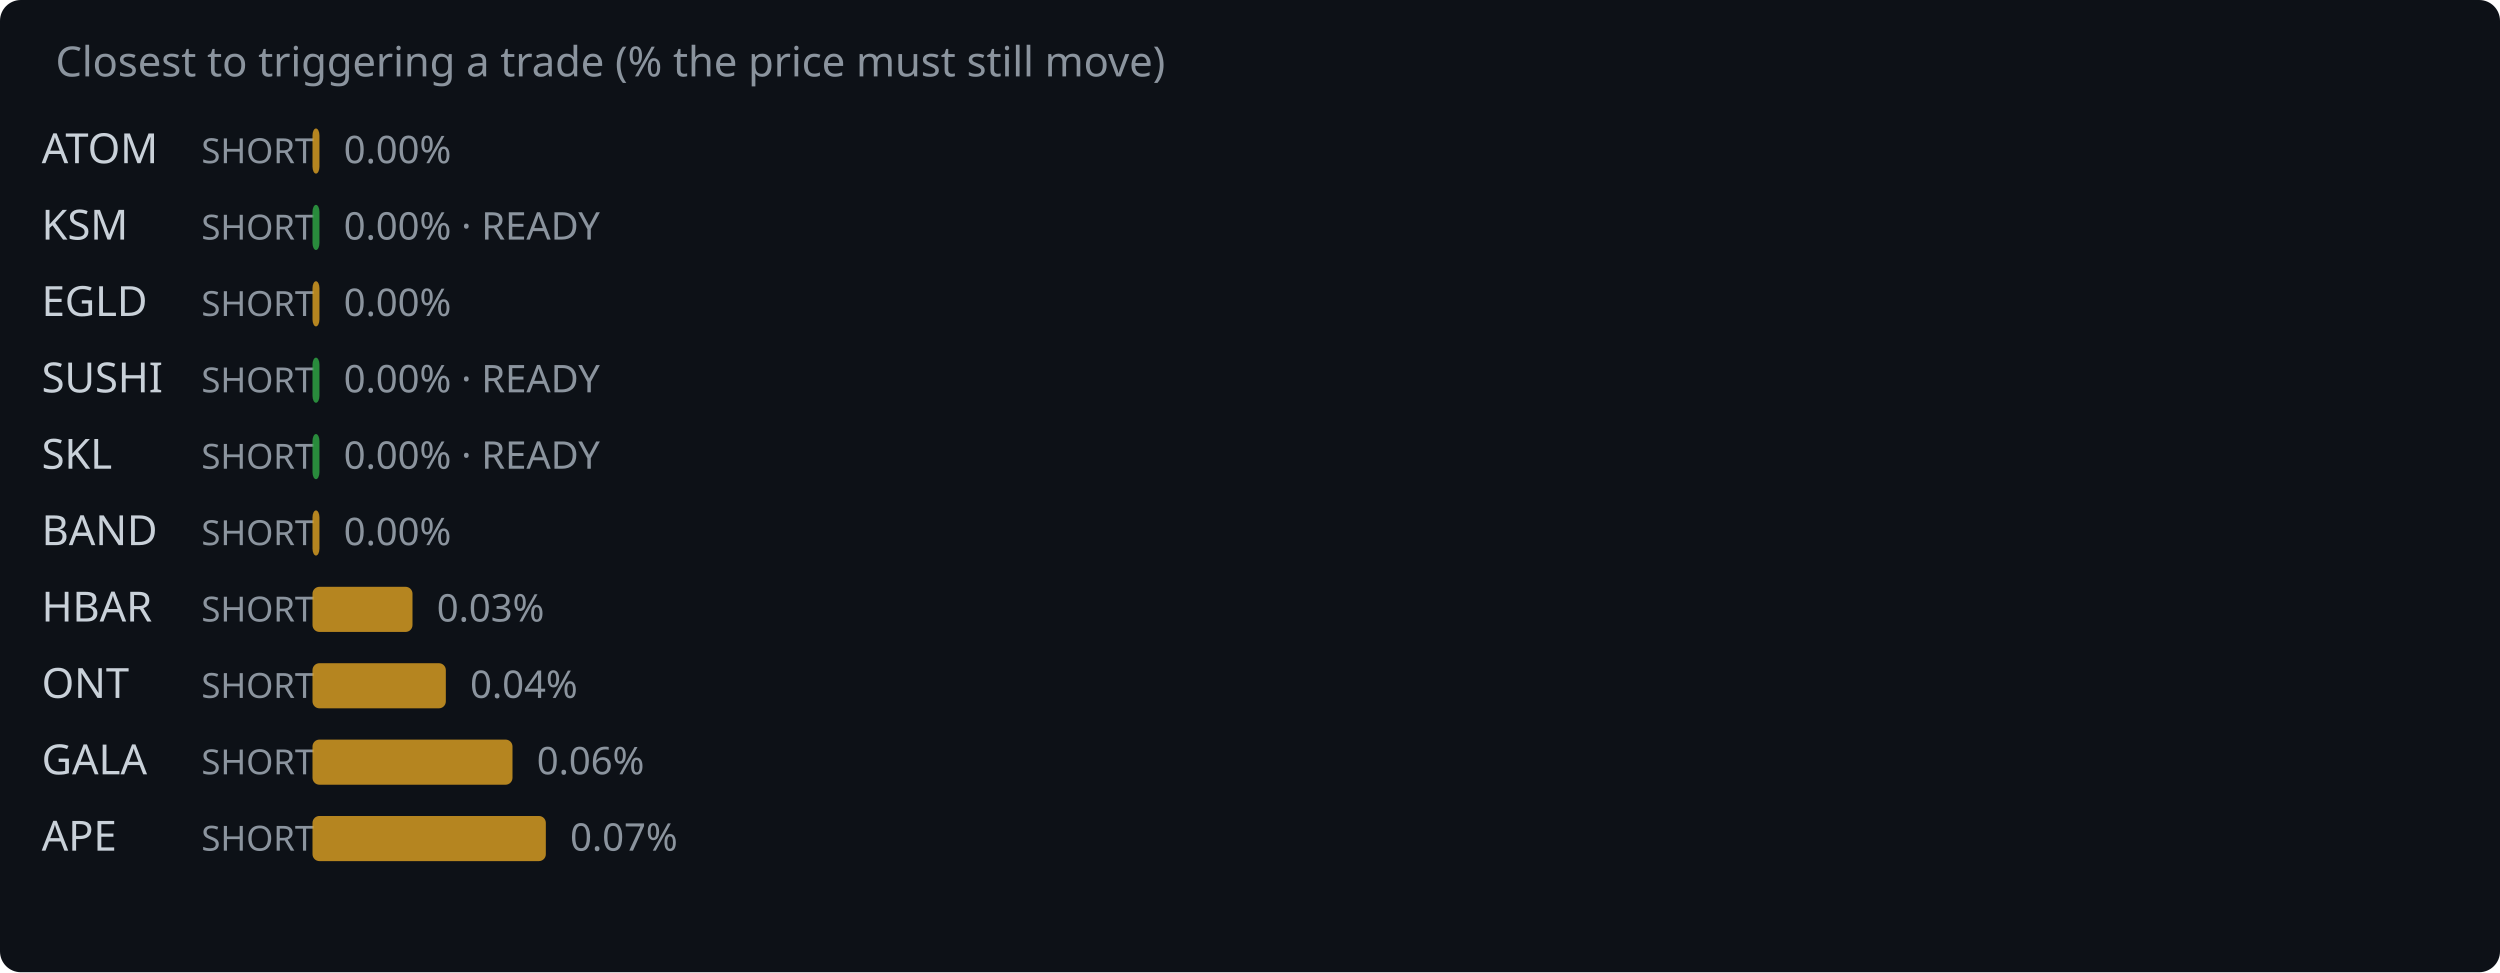
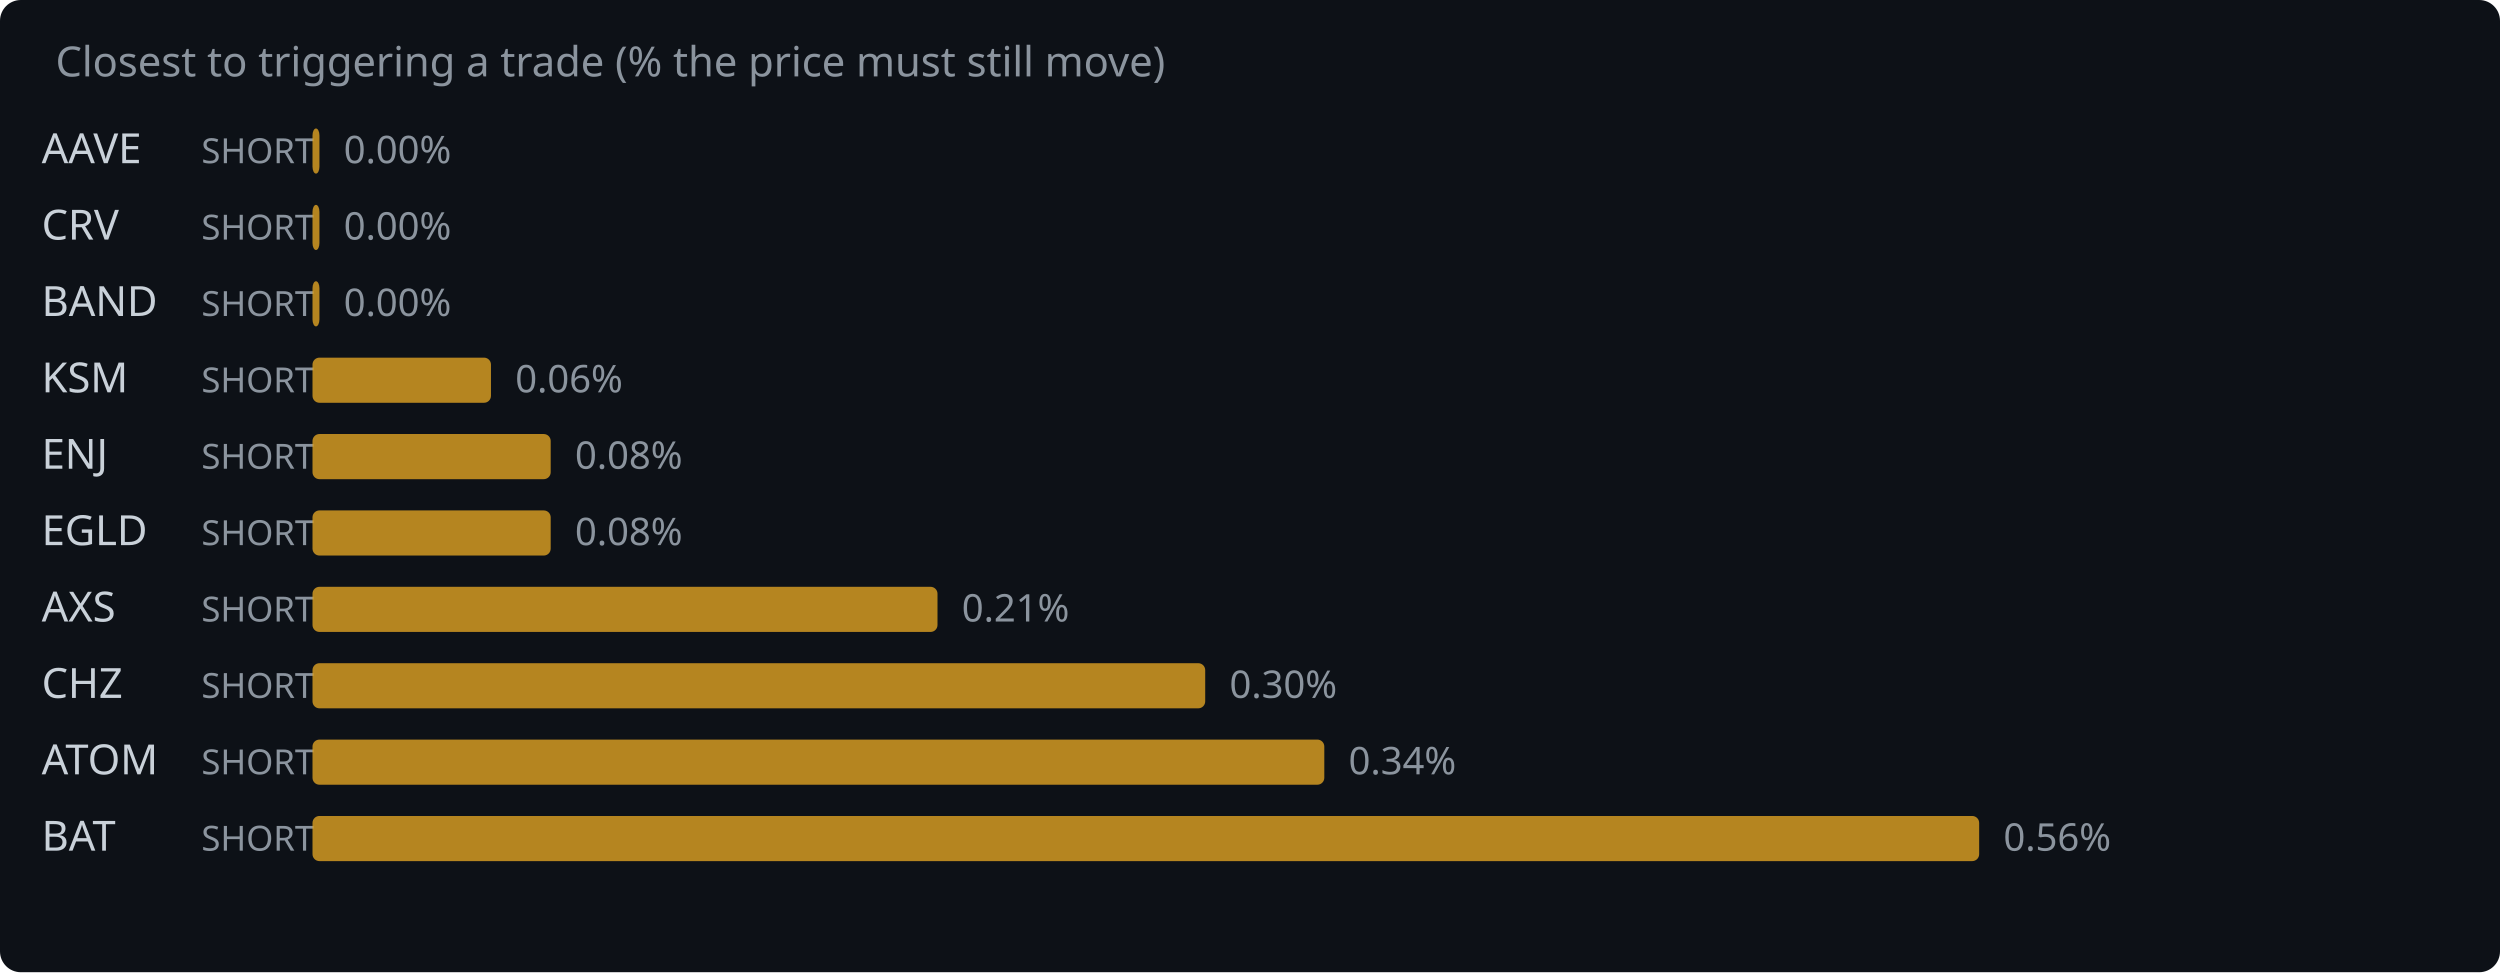
<svg xmlns="http://www.w3.org/2000/svg" width="720" height="280" viewBox="0 0 720 280">
  <rect width="720" height="280" fill="#0d1117" rx="6" />
  <text x="16" y="22" fill="#8b949e" font-family="system-ui,sans-serif" font-size="12">Closest to triggering a trade (% the price must still move)</text>
-   <text x="12" y="47" fill="#c9d1d9" font-family="system-ui,sans-serif" font-size="12">ATOM</text>
+   <text x="12" y="47" fill="#c9d1d9" font-family="system-ui,sans-serif" font-size="12">AAVE</text>
  <text x="58" y="47" fill="#8b949e" font-family="system-ui,sans-serif" font-size="10">SHORT</text>
  <rect x="90" y="37" width="2.0" height="13" rx="2" fill="#d29922" opacity="0.85" />
  <text x="99.0" y="47" fill="#8b949e" font-family="system-ui,sans-serif" font-size="11">0.00%</text>
-   <text x="12" y="69" fill="#c9d1d9" font-family="system-ui,sans-serif" font-size="12">KSM</text>
+   <text x="12" y="69" fill="#c9d1d9" font-family="system-ui,sans-serif" font-size="12">CRV</text>
  <text x="58" y="69" fill="#8b949e" font-family="system-ui,sans-serif" font-size="10">SHORT</text>
-   <rect x="90" y="59" width="2.0" height="13" rx="2" fill="#2ea043" opacity="0.85" />
-   <text x="99.0" y="69" fill="#8b949e" font-family="system-ui,sans-serif" font-size="11">0.00% · READY</text>
-   <text x="12" y="91" fill="#c9d1d9" font-family="system-ui,sans-serif" font-size="12">EGLD</text>
+   <rect x="90" y="59" width="2.0" height="13" rx="2" fill="#d29922" opacity="0.85" />
+   <text x="99.0" y="69" fill="#8b949e" font-family="system-ui,sans-serif" font-size="11">0.00%</text>
+   <text x="12" y="91" fill="#c9d1d9" font-family="system-ui,sans-serif" font-size="12">BAND</text>
  <text x="58" y="91" fill="#8b949e" font-family="system-ui,sans-serif" font-size="10">SHORT</text>
  <rect x="90" y="81" width="2.0" height="13" rx="2" fill="#d29922" opacity="0.85" />
  <text x="99.0" y="91" fill="#8b949e" font-family="system-ui,sans-serif" font-size="11">0.00%</text>
-   <text x="12" y="113" fill="#c9d1d9" font-family="system-ui,sans-serif" font-size="12">SUSHI</text>
+   <text x="12" y="113" fill="#c9d1d9" font-family="system-ui,sans-serif" font-size="12">KSM</text>
  <text x="58" y="113" fill="#8b949e" font-family="system-ui,sans-serif" font-size="10">SHORT</text>
-   <rect x="90" y="103" width="2.0" height="13" rx="2" fill="#2ea043" opacity="0.85" />
-   <text x="99.0" y="113" fill="#8b949e" font-family="system-ui,sans-serif" font-size="11">0.00% · READY</text>
-   <text x="12" y="135" fill="#c9d1d9" font-family="system-ui,sans-serif" font-size="12">SKL</text>
+   <rect x="90" y="103" width="51.4" height="13" rx="2" fill="#d29922" opacity="0.85" />
+   <text x="148.4" y="113" fill="#8b949e" font-family="system-ui,sans-serif" font-size="11">0.06%</text>
+   <text x="12" y="135" fill="#c9d1d9" font-family="system-ui,sans-serif" font-size="12">ENJ</text>
  <text x="58" y="135" fill="#8b949e" font-family="system-ui,sans-serif" font-size="10">SHORT</text>
-   <rect x="90" y="125" width="2.0" height="13" rx="2" fill="#2ea043" opacity="0.85" />
-   <text x="99.0" y="135" fill="#8b949e" font-family="system-ui,sans-serif" font-size="11">0.00% · READY</text>
-   <text x="12" y="157" fill="#c9d1d9" font-family="system-ui,sans-serif" font-size="12">BAND</text>
+   <rect x="90" y="125" width="68.6" height="13" rx="2" fill="#d29922" opacity="0.85" />
+   <text x="165.6" y="135" fill="#8b949e" font-family="system-ui,sans-serif" font-size="11">0.08%</text>
+   <text x="12" y="157" fill="#c9d1d9" font-family="system-ui,sans-serif" font-size="12">EGLD</text>
  <text x="58" y="157" fill="#8b949e" font-family="system-ui,sans-serif" font-size="10">SHORT</text>
-   <rect x="90" y="147" width="2.0" height="13" rx="2" fill="#d29922" opacity="0.85" />
-   <text x="99.0" y="157" fill="#8b949e" font-family="system-ui,sans-serif" font-size="11">0.00%</text>
-   <text x="12" y="179" fill="#c9d1d9" font-family="system-ui,sans-serif" font-size="12">HBAR</text>
+   <rect x="90" y="147" width="68.6" height="13" rx="2" fill="#d29922" opacity="0.85" />
+   <text x="165.6" y="157" fill="#8b949e" font-family="system-ui,sans-serif" font-size="11">0.08%</text>
+   <text x="12" y="179" fill="#c9d1d9" font-family="system-ui,sans-serif" font-size="12">AXS</text>
  <text x="58" y="179" fill="#8b949e" font-family="system-ui,sans-serif" font-size="10">SHORT</text>
-   <rect x="90" y="169" width="28.8" height="13" rx="2" fill="#d29922" opacity="0.85" />
-   <text x="125.8" y="179" fill="#8b949e" font-family="system-ui,sans-serif" font-size="11">0.03%</text>
-   <text x="12" y="201" fill="#c9d1d9" font-family="system-ui,sans-serif" font-size="12">ONT</text>
+   <rect x="90" y="169" width="180.0" height="13" rx="2" fill="#d29922" opacity="0.85" />
+   <text x="277.0" y="179" fill="#8b949e" font-family="system-ui,sans-serif" font-size="11">0.21%</text>
+   <text x="12" y="201" fill="#c9d1d9" font-family="system-ui,sans-serif" font-size="12">CHZ</text>
  <text x="58" y="201" fill="#8b949e" font-family="system-ui,sans-serif" font-size="10">SHORT</text>
-   <rect x="90" y="191" width="38.4" height="13" rx="2" fill="#d29922" opacity="0.85" />
-   <text x="135.4" y="201" fill="#8b949e" font-family="system-ui,sans-serif" font-size="11">0.04%</text>
-   <text x="12" y="223" fill="#c9d1d9" font-family="system-ui,sans-serif" font-size="12">GALA</text>
+   <rect x="90" y="191" width="257.1" height="13" rx="2" fill="#d29922" opacity="0.85" />
+   <text x="354.1" y="201" fill="#8b949e" font-family="system-ui,sans-serif" font-size="11">0.30%</text>
+   <text x="12" y="223" fill="#c9d1d9" font-family="system-ui,sans-serif" font-size="12">ATOM</text>
  <text x="58" y="223" fill="#8b949e" font-family="system-ui,sans-serif" font-size="10">SHORT</text>
-   <rect x="90" y="213" width="57.6" height="13" rx="2" fill="#d29922" opacity="0.85" />
-   <text x="154.6" y="223" fill="#8b949e" font-family="system-ui,sans-serif" font-size="11">0.06%</text>
-   <text x="12" y="245" fill="#c9d1d9" font-family="system-ui,sans-serif" font-size="12">APE</text>
+   <rect x="90" y="213" width="291.4" height="13" rx="2" fill="#d29922" opacity="0.85" />
+   <text x="388.4" y="223" fill="#8b949e" font-family="system-ui,sans-serif" font-size="11">0.34%</text>
+   <text x="12" y="245" fill="#c9d1d9" font-family="system-ui,sans-serif" font-size="12">BAT</text>
  <text x="58" y="245" fill="#8b949e" font-family="system-ui,sans-serif" font-size="10">SHORT</text>
-   <rect x="90" y="235" width="67.2" height="13" rx="2" fill="#d29922" opacity="0.85" />
-   <text x="164.2" y="245" fill="#8b949e" font-family="system-ui,sans-serif" font-size="11">0.07%</text>
+   <rect x="90" y="235" width="480.0" height="13" rx="2" fill="#d29922" opacity="0.85" />
+   <text x="577.0" y="245" fill="#8b949e" font-family="system-ui,sans-serif" font-size="11">0.56%</text>
</svg>
